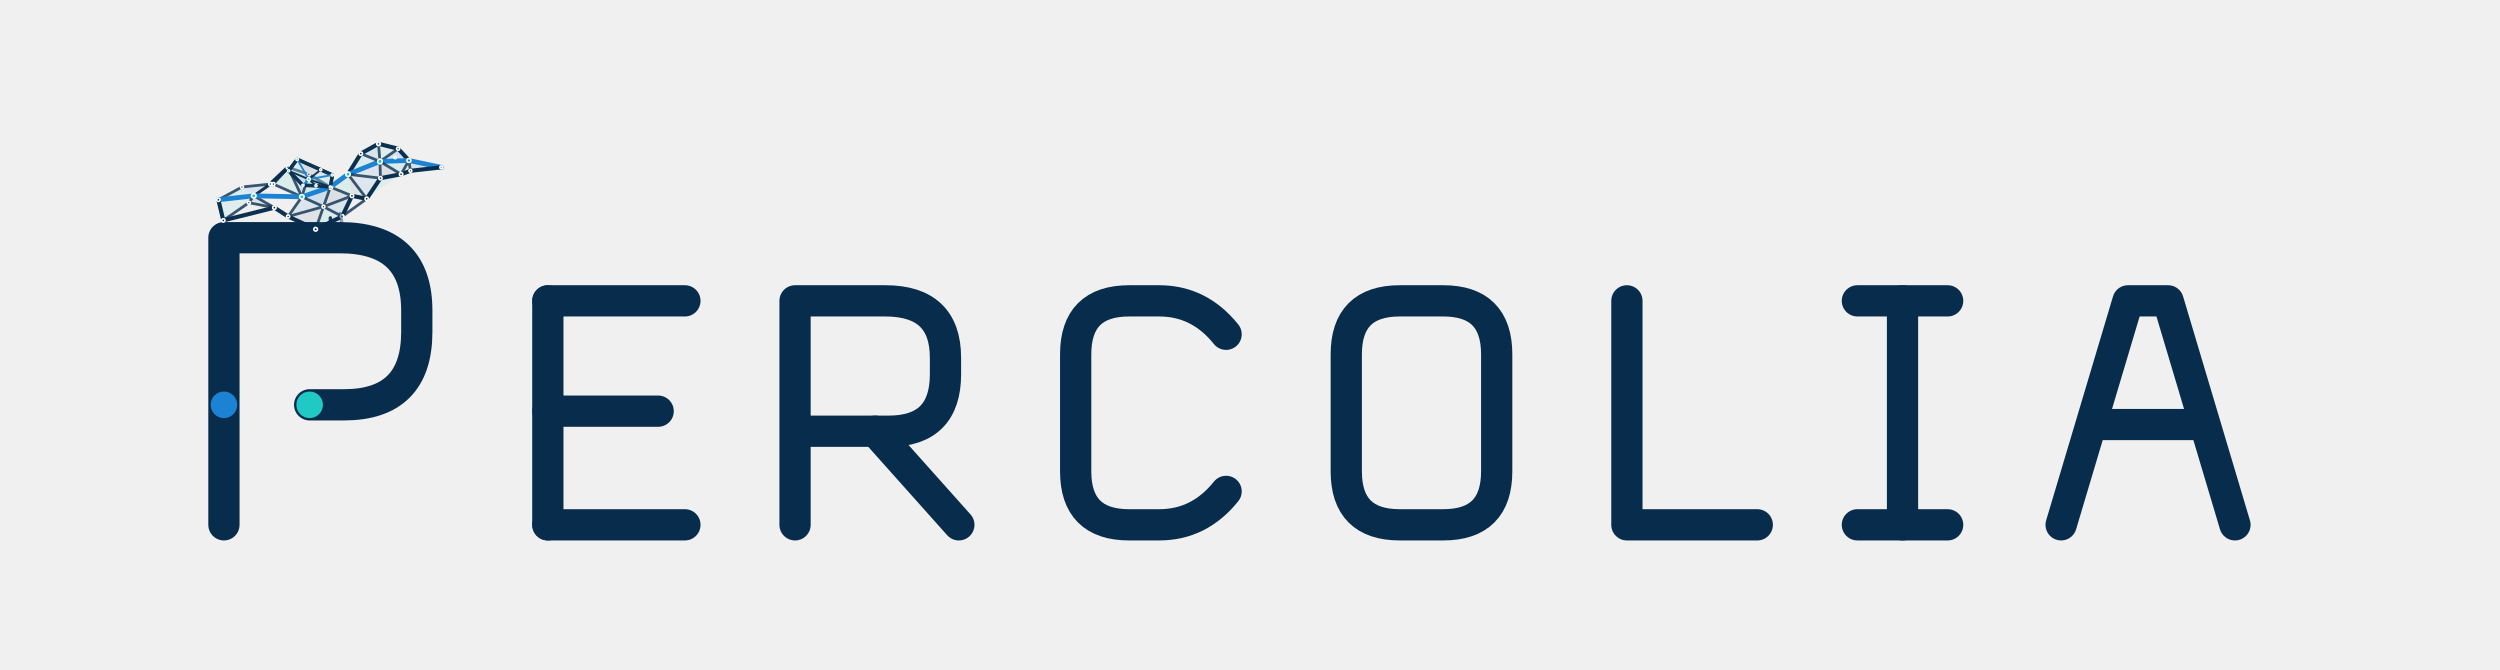
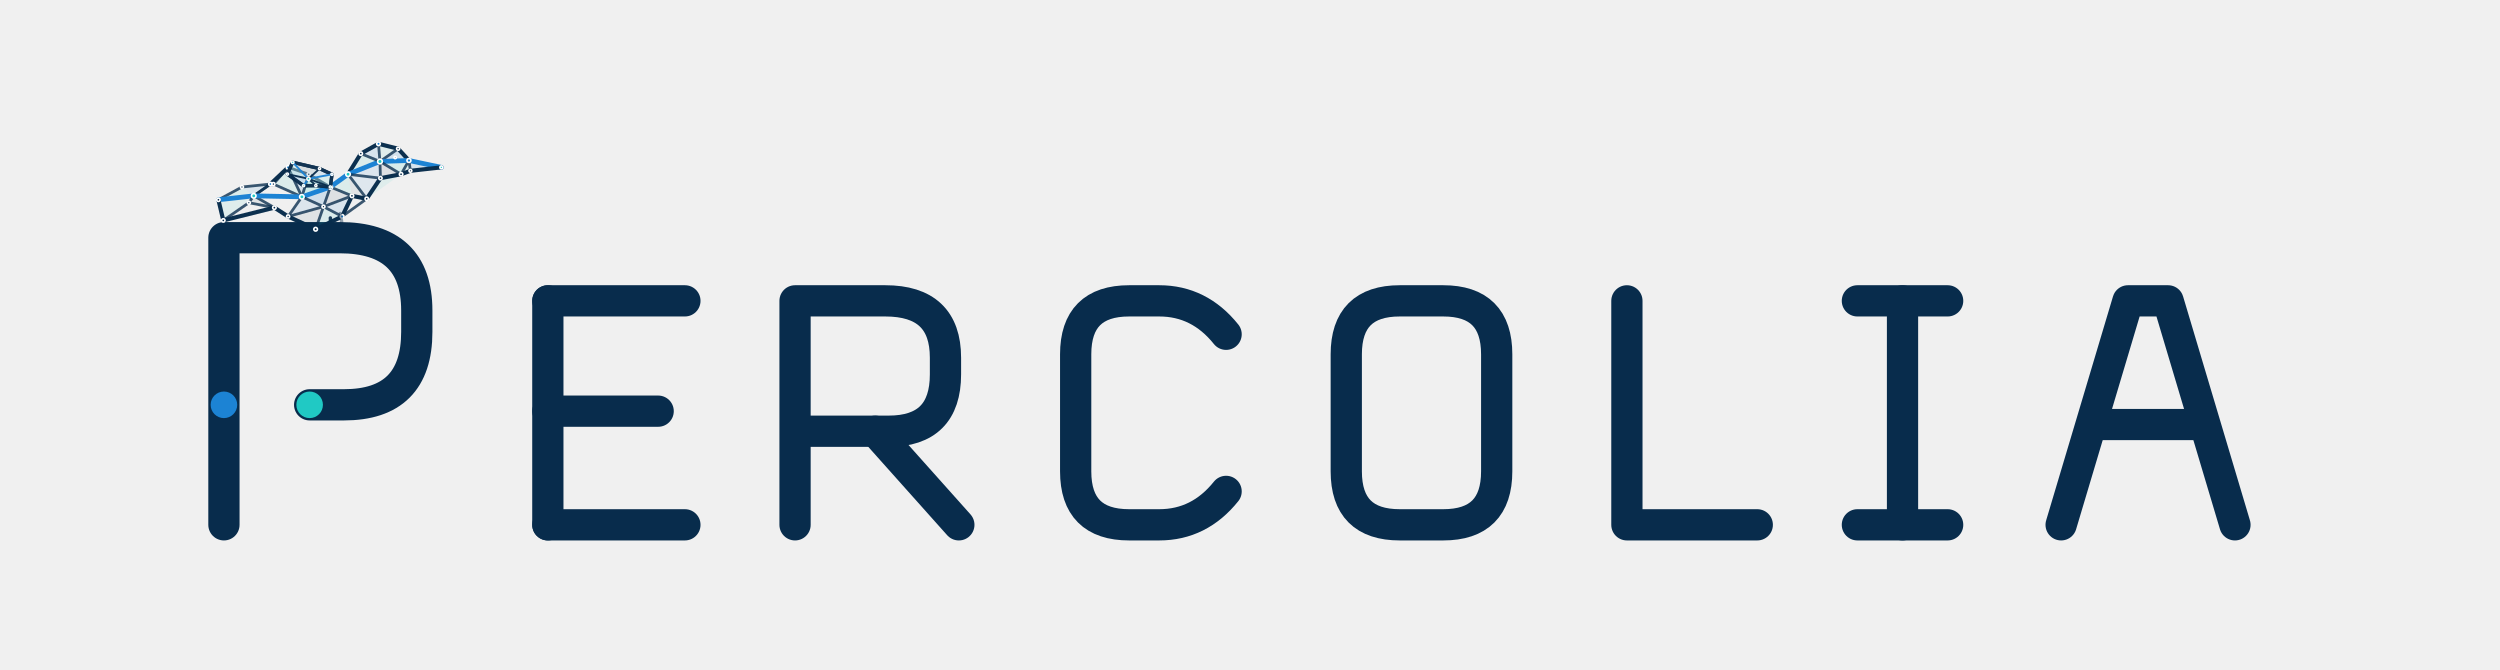
<svg xmlns="http://www.w3.org/2000/svg" viewBox="0 0 1120 300" role="img" aria-labelledby="title desc">
  <style>
    .glyph-path{fill:none;stroke:#082C4C;stroke-width:14;stroke-linecap:round;stroke-linejoin:round;vector-effect:non-scaling-stroke}
    .glyph-node{vector-effect:non-scaling-stroke}.tone-ink{fill:#082C4C}.tone-blue{fill:#1C83D4}.tone-cyan{fill:#20C9C4}
  </style>
  <g id="logo-horizontal">
    <g transform="translate(60 70) scale(.96)">
      <g id="percolia-wordmark" data-version="0.2.0" data-style="small-caps">
        <g id="letter-1-P" data-glyph="P" transform="translate(20 0)">
          <path id="letter-1-P-stroke-1" class="glyph-path" d="M 22 172 V 38 H 76 Q 112 38 112 72 V 82 Q 112 116 78 116 H 62" />
          <circle id="letter-1-P-node-1" class="glyph-node tone-blue" data-role="threshold-origin" cx="22" cy="116" r="6.2" />
          <circle id="letter-1-P-node-2" class="glyph-node tone-cyan" data-role="threshold-terminal" cx="62" cy="116" r="6.2" />
        </g>
        <g id="letter-2-E" data-glyph="E" transform="translate(176 37.84) scale(0.78)">
          <path id="letter-2-E-stroke-1" class="glyph-path" d="M 22 38 V 172" />
          <path id="letter-2-E-stroke-2" class="glyph-path" d="M 22 38 H 104" />
          <path id="letter-2-E-stroke-3" class="glyph-path" d="M 22 104 H 88" />
          <path id="letter-2-E-stroke-4" class="glyph-path" d="M 22 172 H 104" />
        </g>
        <g id="letter-3-R" data-glyph="R" transform="translate(291.36 37.84) scale(0.78)">
          <path id="letter-3-R-stroke-1" class="glyph-path" d="M 22 172 V 38 H 76 Q 112 38 112 72 V 82 Q 112 116 78 116 H 22" />
          <path id="letter-3-R-stroke-2" class="glyph-path" d="M 70 116 L 120 172" />
        </g>
        <g id="letter-4-C" data-glyph="C" transform="translate(422.32 37.84) scale(0.78)">
          <path id="letter-4-C-stroke-1" class="glyph-path" d="M 112 58 Q 96 38 72 38 H 54 Q 22 38 22 70 V 140 Q 22 172 54 172 H 72 Q 96 172 112 152" />
        </g>
        <g id="letter-5-O" data-glyph="O" transform="translate(548.6 37.84) scale(0.78)">
          <path id="letter-5-O-stroke-1" class="glyph-path" d="M 54 38 H 80 Q 112 38 112 70 V 140 Q 112 172 80 172 H 54 Q 22 172 22 140 V 70 Q 22 38 54 38 Z" />
        </g>
        <g id="letter-6-L" data-glyph="L" transform="translate(679.56 37.84) scale(0.78)">
          <path id="letter-6-L-stroke-1" class="glyph-path" d="M 22 38 V 172 H 100" />
        </g>
        <g id="letter-7-I" data-glyph="I" transform="translate(790.24 37.84) scale(0.78)">
          <path id="letter-7-I-stroke-1" class="glyph-path" d="M 18 38 H 72" />
          <path id="letter-7-I-stroke-2" class="glyph-path" d="M 45 38 V 172" />
          <path id="letter-7-I-stroke-3" class="glyph-path" d="M 18 172 H 72" />
        </g>
        <g id="letter-8-A" data-glyph="A" transform="translate(886.88 37.84) scale(0.78)">
          <path id="letter-8-A-stroke-1" class="glyph-path" d="M 16 172 L 56 38 H 80 L 120 172" />
          <path id="letter-8-A-stroke-2" class="glyph-path" d="M 35 112 H 101" />
        </g>
      </g>
    </g>
    <g transform="translate(148 106) scale(.22) translate(-306 -285)">
-       <g id="percolia-bird" data-percolia-bird="true" data-model-version="1.1.0">
+       <g id="percolia-bird" data-percolia-bird="true" data-model-version="1.2.0">
        <g id="bird-body-network" data-layer="body">
          <g id="body-faces" data-layer="faces">
            <polygon id="f01" points="78,210 126,184 150,202" fill="#20C9C4" fill-opacity="0.1" />
            <polygon id="f02" points="126,184 184,178 150,202" fill="#1C83D4" fill-opacity="0.1" />
            <polygon id="f03" points="78,210 150,202 88,252" fill="#20C9C4" fill-opacity="0.08" />
            <polygon id="f04" points="88,252 150,202 140,216" fill="#1C83D4" fill-opacity="0.08" />
            <polygon id="f05" points="140,216 150,202 192,226" fill="#082C4C" fill-opacity="0.07" />
            <polygon id="f10" points="190,178 220,144 248,204" fill="#20C9C4" fill-opacity="0.1" />
            <polygon id="f11" points="220,144 262,158 248,204" fill="#1C83D4" fill-opacity="0.12" />
            <polygon id="f12" points="262,158 306,184 248,204" fill="#20C9C4" fill-opacity="0.16" />
            <polygon id="f13" points="306,184 292,224 248,204" fill="#1C83D4" fill-opacity="0.15" />
            <polygon id="f14" points="306,184 350,202 292,224" fill="#082C4C" fill-opacity="0.08" />
            <polygon id="f15" points="350,202 330,244 292,224" fill="#1C83D4" fill-opacity="0.11" />
            <polygon id="f16" points="330,244 276,270 292,224" fill="#20C9C4" fill-opacity="0.1" />
            <polygon id="f17" points="276,270 220,244 292,224" fill="#082C4C" fill-opacity="0.07" />
            <polygon id="f18" points="220,244 248,204 292,224" fill="#1C83D4" fill-opacity="0.09" />
            <polygon id="f30" points="342,158 368,116 407,132" fill="#20C9C4" fill-opacity="0.1" />
            <polygon id="f31" points="368,116 404,96 407,132" fill="#1C83D4" fill-opacity="0.11" />
            <polygon id="f32" points="404,96 444,106 407,132" fill="#20C9C4" fill-opacity="0.08" />
            <polygon id="f33" points="444,106 466,130 407,132" fill="#1C83D4" fill-opacity="0.14" />
            <polygon id="f34" points="466,130 450,158 407,132" fill="#20C9C4" fill-opacity="0.12" />
            <polygon id="f35" points="450,158 408,166 407,132" fill="#082C4C" fill-opacity="0.08" />
            <polygon id="f36" points="408,166 342,158 407,132" fill="#1C83D4" fill-opacity="0.09" />
            <polygon id="f37" points="306,184 342,158 350,202" fill="#20C9C4" fill-opacity="0.1" />
            <polygon id="f38" points="342,158 408,166 380,208" fill="#1C83D4" fill-opacity="0.08" />
            <polygon id="f39" points="342,158 380,208 350,202" fill="#082C4C" fill-opacity="0.07" />
            <polygon id="f40" points="408,166 450,158 380,208" fill="#20C9C4" fill-opacity="0.08" />
            <polygon id="f41" points="466,130 532,144 469,151" fill="#1C83D4" fill-opacity="0.12" />
            <polygon id="f42" points="466,130 469,151 450,158" fill="#20C9C4" fill-opacity="0.08" />
          </g>
          <g id="body-edges" data-layer="edges" fill="none" stroke-linecap="round" stroke-linejoin="round">
            <line id="body-edge-01" x1="78" y1="210" x2="126" y2="184" stroke="#082C4C" stroke-opacity="0.78" stroke-width="1.25" data-kind="mesh" vector-effect="non-scaling-stroke" />
            <line id="body-edge-02" x1="126" y1="184" x2="184" y2="178" stroke="#082C4C" stroke-opacity="0.78" stroke-width="1.25" data-kind="mesh" vector-effect="non-scaling-stroke" />
            <line id="body-edge-03" x1="78" y1="210" x2="150" y2="202" stroke="#1C83D4" stroke-opacity="1" stroke-width="2.15" data-kind="critical" vector-effect="non-scaling-stroke" />
            <line id="body-edge-04" x1="150" y1="202" x2="184" y2="178" stroke="#082C4C" stroke-opacity="0.78" stroke-width="1.25" data-kind="mesh" vector-effect="non-scaling-stroke" />
            <line id="body-edge-05" x1="78" y1="210" x2="88" y2="252" stroke="#082C4C" stroke-opacity="0.98" stroke-width="1.85" data-kind="outline" vector-effect="non-scaling-stroke" />
            <line id="body-edge-06" x1="88" y1="252" x2="140" y2="216" stroke="#082C4C" stroke-opacity="0.78" stroke-width="1.25" data-kind="mesh" vector-effect="non-scaling-stroke" />
            <line id="body-edge-07" x1="140" y1="216" x2="192" y2="226" stroke="#082C4C" stroke-opacity="0.78" stroke-width="1.25" data-kind="mesh" vector-effect="non-scaling-stroke" />
            <line id="body-edge-08" x1="88" y1="252" x2="192" y2="226" stroke="#082C4C" stroke-opacity="0.98" stroke-width="1.85" data-kind="outline" vector-effect="non-scaling-stroke" />
            <line id="body-edge-09" x1="140" y1="216" x2="150" y2="202" stroke="#082C4C" stroke-opacity="0.78" stroke-width="1.25" data-kind="mesh" vector-effect="non-scaling-stroke" />
            <line id="body-edge-10" x1="150" y1="202" x2="192" y2="226" stroke="#082C4C" stroke-opacity="0.78" stroke-width="1.25" data-kind="mesh" vector-effect="non-scaling-stroke" />
            <line id="body-edge-11" x1="184" y1="178" x2="150" y2="202" stroke="#082C4C" stroke-opacity="0.78" stroke-width="1.25" data-kind="mesh" vector-effect="non-scaling-stroke" />
            <line id="body-edge-12" x1="184" y1="178" x2="190" y2="178" stroke="#082C4C" stroke-opacity="0.98" stroke-width="1.85" data-kind="outline" vector-effect="non-scaling-stroke" />
            <line id="body-edge-13" x1="184" y1="178" x2="220" y2="144" stroke="#082C4C" stroke-opacity="0.98" stroke-width="1.85" data-kind="outline" vector-effect="non-scaling-stroke" />
            <line id="body-edge-14" x1="192" y1="226" x2="220" y2="244" stroke="#082C4C" stroke-opacity="0.98" stroke-width="1.85" data-kind="outline" vector-effect="non-scaling-stroke" />
            <line id="body-edge-15" x1="190" y1="178" x2="220" y2="144" stroke="#082C4C" stroke-opacity="0.78" stroke-width="1.25" data-kind="mesh" vector-effect="non-scaling-stroke" />
            <line id="body-edge-16" x1="190" y1="178" x2="248" y2="204" stroke="#082C4C" stroke-opacity="0.78" stroke-width="1.25" data-kind="mesh" vector-effect="non-scaling-stroke" />
            <line id="body-edge-17" x1="220" y1="144" x2="262" y2="158" stroke="#082C4C" stroke-opacity="0.78" stroke-width="1.25" data-kind="mesh" vector-effect="non-scaling-stroke" />
            <line id="body-edge-18" x1="220" y1="144" x2="248" y2="204" stroke="#082C4C" stroke-opacity="0.78" stroke-width="1.25" data-kind="mesh" vector-effect="non-scaling-stroke" />
            <line id="body-edge-19" x1="262" y1="158" x2="306" y2="184" stroke="#082C4C" stroke-opacity="0.78" stroke-width="1.25" data-kind="mesh" vector-effect="non-scaling-stroke" />
            <line id="body-edge-20" x1="262" y1="158" x2="248" y2="204" stroke="#082C4C" stroke-opacity="0.78" stroke-width="1.25" data-kind="mesh" vector-effect="non-scaling-stroke" />
            <line id="body-edge-21" x1="306" y1="184" x2="248" y2="204" stroke="#1C83D4" stroke-opacity="1" stroke-width="2.15" data-kind="critical" vector-effect="non-scaling-stroke" />
            <line id="body-edge-22" x1="150" y1="202" x2="248" y2="204" stroke="#1C83D4" stroke-opacity="1" stroke-width="2.15" data-kind="critical" vector-effect="non-scaling-stroke" />
            <line id="body-edge-23" x1="306" y1="184" x2="292" y2="224" stroke="#082C4C" stroke-opacity="0.78" stroke-width="1.25" data-kind="mesh" vector-effect="non-scaling-stroke" />
            <line id="body-edge-24" x1="248" y1="204" x2="292" y2="224" stroke="#082C4C" stroke-opacity="0.78" stroke-width="1.25" data-kind="mesh" vector-effect="non-scaling-stroke" />
            <line id="body-edge-25" x1="248" y1="204" x2="220" y2="244" stroke="#082C4C" stroke-opacity="0.78" stroke-width="1.25" data-kind="mesh" vector-effect="non-scaling-stroke" />
            <line id="body-edge-26" x1="220" y1="244" x2="292" y2="224" stroke="#082C4C" stroke-opacity="0.78" stroke-width="1.25" data-kind="mesh" vector-effect="non-scaling-stroke" />
            <line id="body-edge-27" x1="220" y1="244" x2="276" y2="270" stroke="#082C4C" stroke-opacity="0.98" stroke-width="1.85" data-kind="outline" vector-effect="non-scaling-stroke" />
            <line id="body-edge-28" x1="276" y1="270" x2="292" y2="224" stroke="#082C4C" stroke-opacity="0.78" stroke-width="1.25" data-kind="mesh" vector-effect="non-scaling-stroke" />
            <line id="body-edge-29" x1="276" y1="270" x2="330" y2="244" stroke="#082C4C" stroke-opacity="0.98" stroke-width="1.85" data-kind="outline" vector-effect="non-scaling-stroke" />
            <line id="body-edge-30" x1="330" y1="244" x2="292" y2="224" stroke="#082C4C" stroke-opacity="0.78" stroke-width="1.25" data-kind="mesh" vector-effect="non-scaling-stroke" />
            <line id="body-edge-31" x1="330" y1="244" x2="350" y2="202" stroke="#082C4C" stroke-opacity="0.98" stroke-width="1.85" data-kind="outline" vector-effect="non-scaling-stroke" />
            <line id="body-edge-32" x1="350" y1="202" x2="292" y2="224" stroke="#082C4C" stroke-opacity="0.78" stroke-width="1.25" data-kind="mesh" vector-effect="non-scaling-stroke" />
            <line id="body-edge-33" x1="306" y1="184" x2="350" y2="202" stroke="#082C4C" stroke-opacity="0.78" stroke-width="1.25" data-kind="mesh" vector-effect="non-scaling-stroke" />
            <line id="body-edge-34" x1="350" y1="202" x2="380" y2="208" stroke="#082C4C" stroke-opacity="0.98" stroke-width="1.85" data-kind="outline" vector-effect="non-scaling-stroke" />
            <line id="body-edge-35" x1="330" y1="244" x2="380" y2="208" stroke="#082C4C" stroke-opacity="0.78" stroke-width="1.25" data-kind="mesh" vector-effect="non-scaling-stroke" />
            <line id="body-edge-36" x1="306" y1="184" x2="342" y2="158" stroke="#1C83D4" stroke-opacity="1" stroke-width="2.15" data-kind="critical" vector-effect="non-scaling-stroke" />
            <line id="body-edge-37" x1="342" y1="158" x2="368" y2="116" stroke="#082C4C" stroke-opacity="0.98" stroke-width="1.85" data-kind="outline" vector-effect="non-scaling-stroke" />
            <line id="body-edge-38" x1="368" y1="116" x2="404" y2="96" stroke="#082C4C" stroke-opacity="0.98" stroke-width="1.85" data-kind="outline" vector-effect="non-scaling-stroke" />
            <line id="body-edge-39" x1="404" y1="96" x2="444" y2="106" stroke="#082C4C" stroke-opacity="0.98" stroke-width="1.85" data-kind="outline" vector-effect="non-scaling-stroke" />
            <line id="body-edge-40" x1="444" y1="106" x2="466" y2="130" stroke="#082C4C" stroke-opacity="0.98" stroke-width="1.85" data-kind="outline" vector-effect="non-scaling-stroke" />
            <line id="body-edge-41" x1="466" y1="130" x2="450" y2="158" stroke="#082C4C" stroke-opacity="0.78" stroke-width="1.25" data-kind="mesh" vector-effect="non-scaling-stroke" />
            <line id="body-edge-42" x1="450" y1="158" x2="408" y2="166" stroke="#082C4C" stroke-opacity="0.98" stroke-width="1.85" data-kind="outline" vector-effect="non-scaling-stroke" />
            <line id="body-edge-43" x1="408" y1="166" x2="380" y2="208" stroke="#082C4C" stroke-opacity="0.98" stroke-width="1.85" data-kind="outline" vector-effect="non-scaling-stroke" />
            <line id="body-edge-44" x1="380" y1="208" x2="350" y2="202" stroke="#082C4C" stroke-opacity="0.78" stroke-width="1.25" data-kind="mesh" vector-effect="non-scaling-stroke" />
            <line id="body-edge-45" x1="342" y1="158" x2="407" y2="132" stroke="#1C83D4" stroke-opacity="1" stroke-width="2.15" data-kind="critical" vector-effect="non-scaling-stroke" />
            <line id="body-edge-46" x1="368" y1="116" x2="407" y2="132" stroke="#082C4C" stroke-opacity="0.78" stroke-width="1.25" data-kind="mesh" vector-effect="non-scaling-stroke" />
            <line id="body-edge-47" x1="404" y1="96" x2="407" y2="132" stroke="#082C4C" stroke-opacity="0.78" stroke-width="1.25" data-kind="mesh" vector-effect="non-scaling-stroke" />
            <line id="body-edge-48" x1="444" y1="106" x2="407" y2="132" stroke="#082C4C" stroke-opacity="0.78" stroke-width="1.25" data-kind="mesh" vector-effect="non-scaling-stroke" />
            <line id="body-edge-49" x1="466" y1="130" x2="407" y2="132" stroke="#1C83D4" stroke-opacity="1" stroke-width="2.15" data-kind="critical" vector-effect="non-scaling-stroke" />
            <line id="body-edge-50" x1="450" y1="158" x2="407" y2="132" stroke="#082C4C" stroke-opacity="0.78" stroke-width="1.25" data-kind="mesh" vector-effect="non-scaling-stroke" />
            <line id="body-edge-51" x1="408" y1="166" x2="407" y2="132" stroke="#082C4C" stroke-opacity="0.78" stroke-width="1.25" data-kind="mesh" vector-effect="non-scaling-stroke" />
            <line id="body-edge-52" x1="342" y1="158" x2="408" y2="166" stroke="#082C4C" stroke-opacity="0.78" stroke-width="1.25" data-kind="mesh" vector-effect="non-scaling-stroke" />
            <line id="body-edge-53" x1="342" y1="158" x2="380" y2="208" stroke="#082C4C" stroke-opacity="0.78" stroke-width="1.25" data-kind="mesh" vector-effect="non-scaling-stroke" />
            <line id="body-edge-54" x1="466" y1="130" x2="532" y2="144" stroke="#1C83D4" stroke-opacity="1" stroke-width="2.15" data-kind="critical" vector-effect="non-scaling-stroke" />
            <line id="body-edge-55" x1="532" y1="144" x2="469" y2="151" stroke="#082C4C" stroke-opacity="0.98" stroke-width="1.85" data-kind="outline" vector-effect="non-scaling-stroke" />
            <line id="body-edge-56" x1="469" y1="151" x2="450" y2="158" stroke="#082C4C" stroke-opacity="0.98" stroke-width="1.85" data-kind="outline" vector-effect="non-scaling-stroke" />
            <line id="body-edge-57" x1="469" y1="151" x2="466" y2="130" stroke="#082C4C" stroke-opacity="0.78" stroke-width="1.25" data-kind="mesh" vector-effect="non-scaling-stroke" />
          </g>
          <g id="body-nodes" data-layer="nodes">
            <circle id="body-node-t0" cx="78" cy="210" r="3.4" fill="#082C4C" stroke="#FFFFFF" stroke-width="0.75" data-kind="node" vector-effect="non-scaling-stroke" />
            <circle id="body-node-t1" cx="126" cy="184" r="3" fill="#082C4C" stroke="#FFFFFF" stroke-width="0.75" data-kind="node" vector-effect="non-scaling-stroke" />
            <circle id="body-node-t2" cx="184" cy="178" r="3.5" fill="#1C83D4" stroke="#FFFFFF" stroke-width="0.75" data-kind="node" vector-effect="non-scaling-stroke" />
            <circle id="body-node-t3" cx="140" cy="216" r="3" fill="#082C4C" stroke="#FFFFFF" stroke-width="0.75" data-kind="node" vector-effect="non-scaling-stroke" />
            <circle id="body-node-t4" cx="88" cy="252" r="3.4" fill="#082C4C" stroke="#FFFFFF" stroke-width="0.75" data-kind="node" vector-effect="non-scaling-stroke" />
            <circle id="body-node-t5" cx="192" cy="226" r="3.5" fill="#082C4C" stroke="#FFFFFF" stroke-width="0.75" data-kind="node" vector-effect="non-scaling-stroke" />
            <circle id="body-node-t6" cx="150" cy="202" r="4.6" fill="#20C9C4" stroke="#FFFFFF" stroke-width="0.75" data-kind="critical" vector-effect="non-scaling-stroke" />
            <circle id="body-node-b0" cx="190" cy="178" r="3.1" fill="#082C4C" stroke="#FFFFFF" stroke-width="0.75" data-kind="node" vector-effect="non-scaling-stroke" />
            <circle id="body-node-b1" cx="220" cy="144" r="3.8" fill="#1C83D4" stroke="#FFFFFF" stroke-width="0.75" data-kind="node" vector-effect="non-scaling-stroke" />
            <circle id="body-node-b2" cx="262" cy="158" r="3.2" fill="#082C4C" stroke="#FFFFFF" stroke-width="0.75" data-kind="node" vector-effect="non-scaling-stroke" />
            <circle id="body-node-b3" cx="306" cy="184" r="4.5" fill="#20C9C4" stroke="#FFFFFF" stroke-width="0.75" data-kind="critical" vector-effect="non-scaling-stroke" />
            <circle id="body-node-b4" cx="350" cy="202" r="3.5" fill="#082C4C" stroke="#FFFFFF" stroke-width="0.75" data-kind="node" vector-effect="non-scaling-stroke" />
            <circle id="body-node-b5" cx="330" cy="244" r="3.8" fill="#1C83D4" stroke="#FFFFFF" stroke-width="0.75" data-kind="node" vector-effect="non-scaling-stroke" />
            <circle id="body-node-b6" cx="276" cy="270" r="3.7" fill="#082C4C" stroke="#FFFFFF" stroke-width="0.75" data-kind="node" vector-effect="non-scaling-stroke" />
            <circle id="body-node-b7" cx="220" cy="244" r="3.2" fill="#082C4C" stroke="#FFFFFF" stroke-width="0.75" data-kind="node" vector-effect="non-scaling-stroke" />
            <circle id="body-node-b8" cx="248" cy="204" r="4.6" fill="#20C9C4" stroke="#FFFFFF" stroke-width="0.75" data-kind="critical" vector-effect="non-scaling-stroke" />
            <circle id="body-node-b9" cx="292" cy="224" r="3" fill="#082C4C" stroke="#FFFFFF" stroke-width="0.75" data-kind="node" vector-effect="non-scaling-stroke" />
            <circle id="body-node-n0" cx="342" cy="158" r="4.6" fill="#20C9C4" stroke="#FFFFFF" stroke-width="0.75" data-kind="critical" vector-effect="non-scaling-stroke" />
            <circle id="body-node-n1" cx="368" cy="116" r="3.4" fill="#082C4C" stroke="#FFFFFF" stroke-width="0.75" data-kind="node" vector-effect="non-scaling-stroke" />
            <circle id="body-node-c0" cx="380" cy="208" r="3.4" fill="#082C4C" stroke="#FFFFFF" stroke-width="0.75" data-kind="node" vector-effect="non-scaling-stroke" />
            <circle id="body-node-h0" cx="404" cy="96" r="3.7" fill="#1C83D4" stroke="#FFFFFF" stroke-width="0.75" data-kind="node" vector-effect="non-scaling-stroke" />
            <circle id="body-node-h1" cx="444" cy="106" r="3.1" fill="#082C4C" stroke="#FFFFFF" stroke-width="0.75" data-kind="node" vector-effect="non-scaling-stroke" />
            <circle id="body-node-h2" cx="466" cy="130" r="4" fill="#1C83D4" stroke="#FFFFFF" stroke-width="0.75" data-kind="node" vector-effect="non-scaling-stroke" />
            <circle id="body-node-h3" cx="450" cy="158" r="3.5" fill="#082C4C" stroke="#FFFFFF" stroke-width="0.75" data-kind="node" vector-effect="non-scaling-stroke" />
            <circle id="body-node-h4" cx="408" cy="166" r="3.3" fill="#082C4C" stroke="#FFFFFF" stroke-width="0.75" data-kind="node" vector-effect="non-scaling-stroke" />
            <circle id="body-node-h5" cx="407" cy="132" r="4.8" fill="#20C9C4" stroke="#FFFFFF" stroke-width="0.75" data-kind="critical" vector-effect="non-scaling-stroke" />
            <circle id="body-node-eye" cx="438" cy="124" r="2.3" fill="#082C4C" stroke="#FFFFFF" stroke-width="0.75" data-kind="decorative" vector-effect="non-scaling-stroke" />
            <circle id="body-node-q1" cx="532" cy="144" r="3" fill="#20C9C4" stroke="#FFFFFF" stroke-width="0.75" data-kind="critical" vector-effect="non-scaling-stroke" />
            <circle id="body-node-q2" cx="469" cy="151" r="2.8" fill="#082C4C" stroke="#FFFFFF" stroke-width="0.75" data-kind="node" vector-effect="non-scaling-stroke" />
          </g>
        </g>
        <g id="wing-near" data-wing-side="near" opacity="0.96">
-           <polygon data-wing-outline="true" points="306,184 310.161,159.508 286.434,148.858 238.401,127.54 221.097,151.082 250.24,180.602 276.746,181.305" fill="#EAF5F7" fill-opacity="0.25" stroke="#082C4C" stroke-width="1.55" stroke-linejoin="round" vector-effect="non-scaling-stroke" />
+           <polygon data-wing-outline="true" points="306,184 309.291,158.151 283.962,146.546 229.198,133.669 218.458,157.732 251.437,181.352 276.505,181.143" fill="#EAF5F7" fill-opacity="0.25" stroke="#082C4C" stroke-width="1.55" stroke-linejoin="round" vector-effect="non-scaling-stroke" />
          <g data-layer="faces">
-             <polygon data-wing-face="0" points="306,184 310.161,159.508 261.953,168.144" fill="#20C9C4" fill-opacity="0.1" />
-             <polygon data-wing-face="1" points="310.161,159.508 286.434,148.858 261.953,168.144" fill="#1C83D4" fill-opacity="0.1" />
-             <polygon data-wing-face="2" points="286.434,148.858 238.401,127.54 261.953,168.144" fill="#082C4C" fill-opacity="0.1" />
-             <polygon data-wing-face="3" points="238.401,127.54 221.097,151.082 261.953,168.144" fill="#20C9C4" fill-opacity="0.1" />
-             <polygon data-wing-face="4" points="221.097,151.082 250.24,180.602 261.953,168.144" fill="#1C83D4" fill-opacity="0.1" />
-             <polygon data-wing-face="5" points="250.24,180.602 276.746,181.305 261.953,168.144" fill="#20C9C4" fill-opacity="0.1" />
-             <polygon data-wing-face="6" points="276.746,181.305 306,184 261.953,168.144" fill="#1C83D4" fill-opacity="0.1" />
+             <polygon data-wing-face="0" points="306,184 309.291,158.151 261.488,167.223" fill="#20C9C4" fill-opacity="0.1" />
+             <polygon data-wing-face="1" points="309.291,158.151 283.962,146.546 261.488,167.223" fill="#1C83D4" fill-opacity="0.1" />
+             <polygon data-wing-face="2" points="283.962,146.546 229.198,133.669 261.488,167.223" fill="#082C4C" fill-opacity="0.1" />
+             <polygon data-wing-face="3" points="229.198,133.669 218.458,157.732 261.488,167.223" fill="#20C9C4" fill-opacity="0.1" />
+             <polygon data-wing-face="4" points="218.458,157.732 251.437,181.352 261.488,167.223" fill="#1C83D4" fill-opacity="0.1" />
+             <polygon data-wing-face="5" points="251.437,181.352 276.505,181.143 261.488,167.223" fill="#20C9C4" fill-opacity="0.1" />
+             <polygon data-wing-face="6" points="276.505,181.143 306,184 261.488,167.223" fill="#1C83D4" fill-opacity="0.1" />
          </g>
          <g fill="none" stroke-linecap="round" stroke-linejoin="round">
-             <line data-wing-boundary="0" x1="306" y1="184" x2="310.161" y2="159.508" stroke="#082C4C" stroke-width="1.45" vector-effect="non-scaling-stroke" />
-             <line data-wing-spoke="0" x1="306" y1="184" x2="261.953" y2="168.144" stroke="#082C4C" stroke-width="0.85" vector-effect="non-scaling-stroke" />
-             <line data-wing-boundary="1" x1="310.161" y1="159.508" x2="286.434" y2="148.858" stroke="#082C4C" stroke-width="1.45" vector-effect="non-scaling-stroke" />
-             <line data-wing-spoke="1" x1="310.161" y1="159.508" x2="261.953" y2="168.144" stroke="#1C83D4" stroke-width="0.85" vector-effect="non-scaling-stroke" />
-             <line data-wing-boundary="2" x1="286.434" y1="148.858" x2="238.401" y2="127.54" stroke="#082C4C" stroke-width="1.45" vector-effect="non-scaling-stroke" />
-             <line data-wing-spoke="2" x1="286.434" y1="148.858" x2="261.953" y2="168.144" stroke="#082C4C" stroke-width="0.85" vector-effect="non-scaling-stroke" />
-             <line data-wing-boundary="3" x1="238.401" y1="127.54" x2="221.097" y2="151.082" stroke="#082C4C" stroke-width="1.45" vector-effect="non-scaling-stroke" />
-             <line data-wing-spoke="3" x1="238.401" y1="127.54" x2="261.953" y2="168.144" stroke="#1C83D4" stroke-width="0.85" vector-effect="non-scaling-stroke" />
-             <line data-wing-boundary="4" x1="221.097" y1="151.082" x2="250.24" y2="180.602" stroke="#082C4C" stroke-width="1.45" vector-effect="non-scaling-stroke" />
-             <line data-wing-spoke="4" x1="221.097" y1="151.082" x2="261.953" y2="168.144" stroke="#082C4C" stroke-width="0.85" vector-effect="non-scaling-stroke" />
-             <line data-wing-boundary="5" x1="250.24" y1="180.602" x2="276.746" y2="181.305" stroke="#082C4C" stroke-width="1.45" vector-effect="non-scaling-stroke" />
-             <line data-wing-spoke="5" x1="250.24" y1="180.602" x2="261.953" y2="168.144" stroke="#1C83D4" stroke-width="0.85" vector-effect="non-scaling-stroke" />
-             <line data-wing-boundary="6" x1="276.746" y1="181.305" x2="306" y2="184" stroke="#082C4C" stroke-width="1.45" vector-effect="non-scaling-stroke" />
-             <line data-wing-spoke="6" x1="276.746" y1="181.305" x2="261.953" y2="168.144" stroke="#082C4C" stroke-width="0.85" vector-effect="non-scaling-stroke" />
+             <line data-wing-boundary="0" x1="306" y1="184" x2="309.291" y2="158.151" stroke="#082C4C" stroke-width="1.45" vector-effect="non-scaling-stroke" />
+             <line data-wing-spoke="0" x1="306" y1="184" x2="261.488" y2="167.223" stroke="#082C4C" stroke-width="0.85" vector-effect="non-scaling-stroke" />
+             <line data-wing-boundary="1" x1="309.291" y1="158.151" x2="283.962" y2="146.546" stroke="#082C4C" stroke-width="1.45" vector-effect="non-scaling-stroke" />
+             <line data-wing-spoke="1" x1="309.291" y1="158.151" x2="261.488" y2="167.223" stroke="#1C83D4" stroke-width="0.85" vector-effect="non-scaling-stroke" />
+             <line data-wing-boundary="2" x1="283.962" y1="146.546" x2="229.198" y2="133.669" stroke="#082C4C" stroke-width="1.45" vector-effect="non-scaling-stroke" />
+             <line data-wing-spoke="2" x1="283.962" y1="146.546" x2="261.488" y2="167.223" stroke="#082C4C" stroke-width="0.85" vector-effect="non-scaling-stroke" />
+             <line data-wing-boundary="3" x1="229.198" y1="133.669" x2="218.458" y2="157.732" stroke="#082C4C" stroke-width="1.45" vector-effect="non-scaling-stroke" />
+             <line data-wing-spoke="3" x1="229.198" y1="133.669" x2="261.488" y2="167.223" stroke="#1C83D4" stroke-width="0.85" vector-effect="non-scaling-stroke" />
+             <line data-wing-boundary="4" x1="218.458" y1="157.732" x2="251.437" y2="181.352" stroke="#082C4C" stroke-width="1.45" vector-effect="non-scaling-stroke" />
+             <line data-wing-spoke="4" x1="218.458" y1="157.732" x2="261.488" y2="167.223" stroke="#082C4C" stroke-width="0.85" vector-effect="non-scaling-stroke" />
+             <line data-wing-boundary="5" x1="251.437" y1="181.352" x2="276.505" y2="181.143" stroke="#082C4C" stroke-width="1.45" vector-effect="non-scaling-stroke" />
+             <line data-wing-spoke="5" x1="251.437" y1="181.352" x2="261.488" y2="167.223" stroke="#1C83D4" stroke-width="0.85" vector-effect="non-scaling-stroke" />
+             <line data-wing-boundary="6" x1="276.505" y1="181.143" x2="306" y2="184" stroke="#082C4C" stroke-width="1.45" vector-effect="non-scaling-stroke" />
+             <line data-wing-spoke="6" x1="276.505" y1="181.143" x2="261.488" y2="167.223" stroke="#082C4C" stroke-width="0.85" vector-effect="non-scaling-stroke" />
          </g>
          <g data-layer="nodes">
            <circle data-wing-node="0" cx="306" cy="184" r="2.25" fill="#20C9C4" stroke="#FFFFFF" stroke-width="0.65" vector-effect="non-scaling-stroke" />
-             <circle data-wing-node="1" cx="310.161" cy="159.508" r="2.25" fill="#1C83D4" stroke="#FFFFFF" stroke-width="0.65" vector-effect="non-scaling-stroke" />
-             <circle data-wing-node="2" cx="286.434" cy="148.858" r="2.25" fill="#082C4C" stroke="#FFFFFF" stroke-width="0.65" vector-effect="non-scaling-stroke" />
-             <circle data-wing-node="3" cx="238.401" cy="127.54" r="2.7" fill="#20C9C4" stroke="#FFFFFF" stroke-width="0.65" vector-effect="non-scaling-stroke" />
-             <circle data-wing-node="4" cx="221.097" cy="151.082" r="2.25" fill="#1C83D4" stroke="#FFFFFF" stroke-width="0.65" vector-effect="non-scaling-stroke" />
-             <circle data-wing-node="5" cx="250.24" cy="180.602" r="2.25" fill="#20C9C4" stroke="#FFFFFF" stroke-width="0.65" vector-effect="non-scaling-stroke" />
-             <circle data-wing-node="6" cx="276.746" cy="181.305" r="2.25" fill="#082C4C" stroke="#FFFFFF" stroke-width="0.65" vector-effect="non-scaling-stroke" />
-             <circle data-wing-core="true" cx="261.953" cy="168.144" r="3.4" fill="#20C9C4" stroke="#FFFFFF" stroke-width="0.7" vector-effect="non-scaling-stroke" />
+             <circle data-wing-node="1" cx="309.291" cy="158.151" r="2.25" fill="#1C83D4" stroke="#FFFFFF" stroke-width="0.65" vector-effect="non-scaling-stroke" />
+             <circle data-wing-node="2" cx="283.962" cy="146.546" r="2.25" fill="#082C4C" stroke="#FFFFFF" stroke-width="0.65" vector-effect="non-scaling-stroke" />
+             <circle data-wing-node="3" cx="229.198" cy="133.669" r="2.7" fill="#20C9C4" stroke="#FFFFFF" stroke-width="0.65" vector-effect="non-scaling-stroke" />
+             <circle data-wing-node="4" cx="218.458" cy="157.732" r="2.25" fill="#1C83D4" stroke="#FFFFFF" stroke-width="0.65" vector-effect="non-scaling-stroke" />
+             <circle data-wing-node="5" cx="251.437" cy="181.352" r="2.25" fill="#20C9C4" stroke="#FFFFFF" stroke-width="0.65" vector-effect="non-scaling-stroke" />
+             <circle data-wing-node="6" cx="276.505" cy="181.143" r="2.25" fill="#082C4C" stroke="#FFFFFF" stroke-width="0.65" vector-effect="non-scaling-stroke" />
+             <circle data-wing-core="true" cx="261.488" cy="167.223" r="3.4" fill="#20C9C4" stroke="#FFFFFF" stroke-width="0.7" vector-effect="non-scaling-stroke" />
          </g>
        </g>
        <g id="bird-legs" data-layer="legs" fill="none" stroke-linecap="round" stroke-linejoin="round">
          <g data-leg="near" opacity="0.92">
            <polyline data-leg-main="true" points="306,247 307,263 302,279" stroke="#082C4C" stroke-width="1.55" vector-effect="non-scaling-stroke" />
            <line data-leg-toe="0" x1="302" y1="279" x2="290" y2="284" stroke="#082C4C" stroke-width="1.05" vector-effect="non-scaling-stroke" />
            <line data-leg-toe="1" x1="302" y1="279" x2="303" y2="285" stroke="#082C4C" stroke-width="1.05" vector-effect="non-scaling-stroke" />
            <line data-leg-toe="2" x1="302" y1="279" x2="315" y2="282" stroke="#082C4C" stroke-width="1.05" vector-effect="non-scaling-stroke" />
          </g>
          <g data-leg="far" opacity="0.42">
            <polyline data-leg-main="true" points="326,238 329,255 323,274" stroke="#082C4C" stroke-width="1.55" vector-effect="non-scaling-stroke" />
            <line data-leg-toe="0" x1="323" y1="274" x2="312" y2="279" stroke="#082C4C" stroke-width="1.05" vector-effect="non-scaling-stroke" />
            <line data-leg-toe="1" x1="323" y1="274" x2="324" y2="280" stroke="#082C4C" stroke-width="1.05" vector-effect="non-scaling-stroke" />
            <line data-leg-toe="2" x1="323" y1="274" x2="336" y2="277" stroke="#082C4C" stroke-width="1.05" vector-effect="non-scaling-stroke" />
          </g>
        </g>
      </g>
    </g>
  </g>
</svg>
